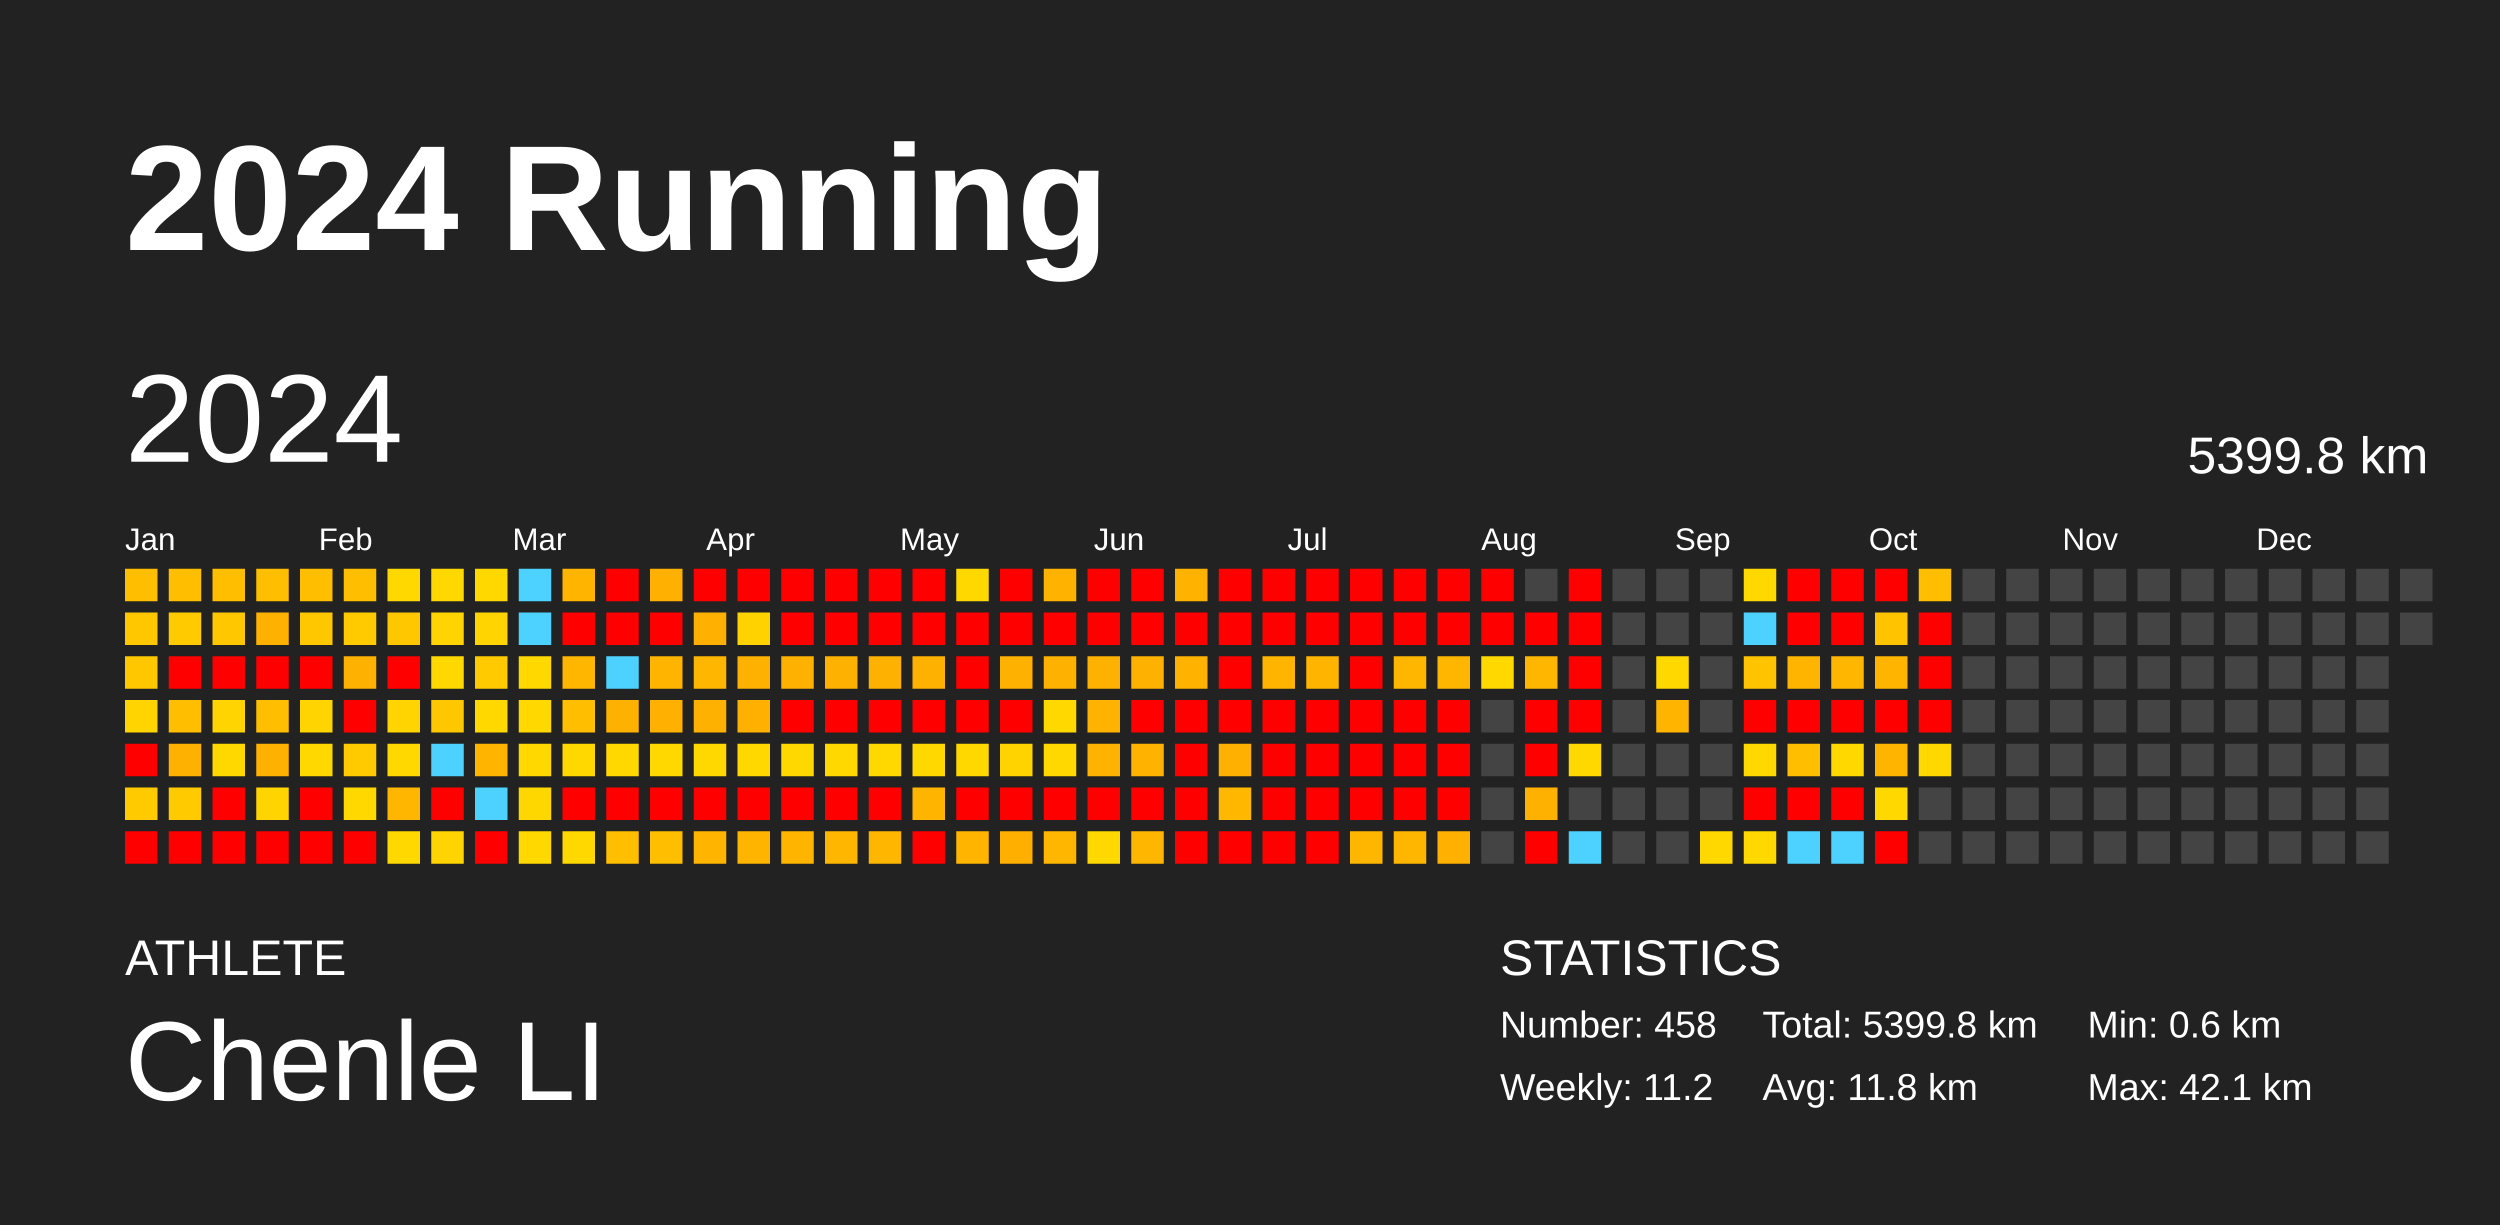
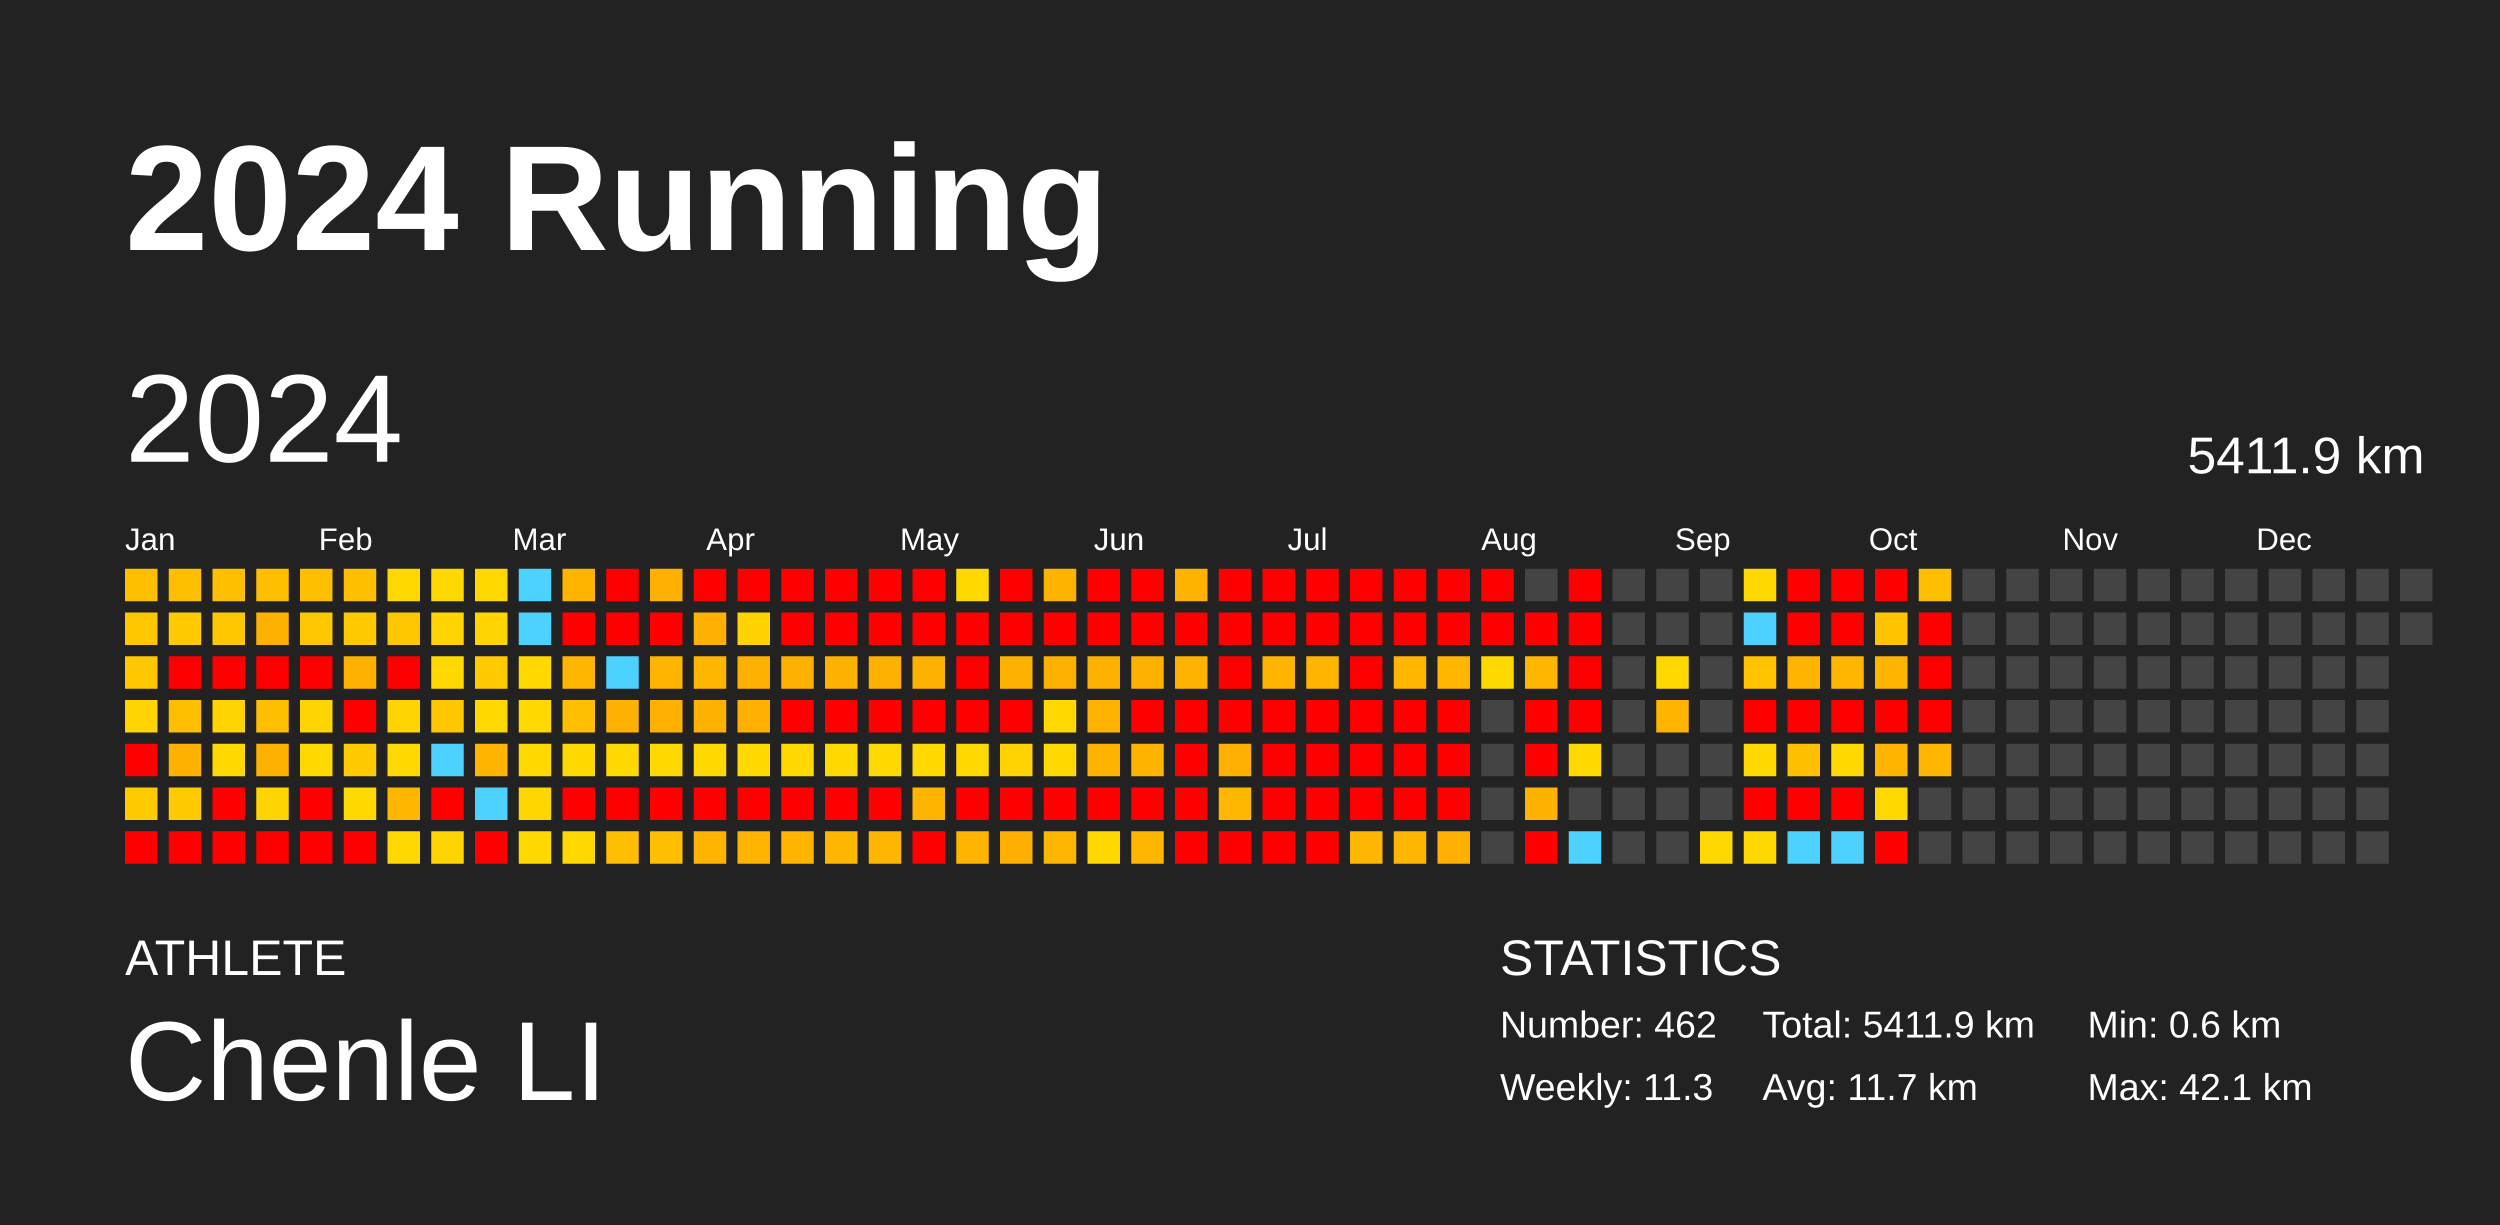
<svg xmlns="http://www.w3.org/2000/svg" baseProfile="full" height="98mm" version="1.1" viewBox="0,0,200,98" width="200mm">
  <defs />
  <rect fill="#222222" height="98" width="200" x="0" y="0" />
  <text fill="#FFFFFF" style="font-size:12px; font-family:Arial; font-weight:bold;" x="10" y="20">2024 Running</text>
  <text fill="#FFFFFF" style="font-size:4px; font-family:Arial" x="10" y="78">ATHLETE</text>
  <text fill="#FFFFFF" style="font-size:9px; font-family:Arial" x="10" y="88">Chenle LI</text>
  <text fill="#FFFFFF" style="font-size:4px; font-family:Arial" x="120" y="78">STATISTICS</text>
-   <text fill="#FFFFFF" style="font-size:3px; font-family:Arial" x="120" y="83">Number: 458</text>
-   <text fill="#FFFFFF" style="font-size:3px; font-family:Arial" x="120" y="88">Weekly: 11.2</text>
-   <text fill="#FFFFFF" style="font-size:3px; font-family:Arial" x="141" y="83">Total: 5399.8 km</text>
-   <text fill="#FFFFFF" style="font-size:3px; font-family:Arial" x="141" y="88">Avg: 11.8 km</text>
+   <text fill="#FFFFFF" style="font-size:3px; font-family:Arial" x="120" y="83">Number: 462</text>
+   <text fill="#FFFFFF" style="font-size:3px; font-family:Arial" x="120" y="88">Weekly: 11.3</text>
+   <text fill="#FFFFFF" style="font-size:3px; font-family:Arial" x="141" y="83">Total: 5411.9 km</text>
+   <text fill="#FFFFFF" style="font-size:3px; font-family:Arial" x="141" y="88">Avg: 11.7 km</text>
  <text fill="#FFFFFF" style="font-size:3px; font-family:Arial" x="167" y="83">Min: 0.6 km</text>
  <text fill="#FFFFFF" style="font-size:3px; font-family:Arial" x="167" y="88">Max: 42.1 km</text>
  <text dominant-baseline="hanging" fill="#FFFFFF" style="font-size:10.0px; font-family:Arial;" x="10" y="30">2024</text>
-   <text dominant-baseline="hanging" fill="#FFFFFF" style="font-size:4.125px; font-family:Arial;" x="175" y="35">5399.8 km</text>
+   <text dominant-baseline="hanging" fill="#FFFFFF" style="font-size:4.125px; font-family:Arial;" x="175" y="35">5411.9 km</text>
  <text fill="#FFFFFF" style="font-size:2.5px; font-family:Arial" x="10.0" y="44">Jan</text>
  <text fill="#FFFFFF" style="font-size:2.5px; font-family:Arial" x="25.5" y="44">Feb</text>
  <text fill="#FFFFFF" style="font-size:2.5px; font-family:Arial" x="41.0" y="44">Mar</text>
  <text fill="#FFFFFF" style="font-size:2.5px; font-family:Arial" x="56.5" y="44">Apr</text>
  <text fill="#FFFFFF" style="font-size:2.5px; font-family:Arial" x="72.0" y="44">May</text>
  <text fill="#FFFFFF" style="font-size:2.5px; font-family:Arial" x="87.5" y="44">Jun</text>
  <text fill="#FFFFFF" style="font-size:2.5px; font-family:Arial" x="103.0" y="44">Jul</text>
  <text fill="#FFFFFF" style="font-size:2.5px; font-family:Arial" x="118.5" y="44">Aug</text>
  <text fill="#FFFFFF" style="font-size:2.5px; font-family:Arial" x="134.0" y="44">Sep</text>
  <text fill="#FFFFFF" style="font-size:2.5px; font-family:Arial" x="149.5" y="44">Oct</text>
  <text fill="#FFFFFF" style="font-size:2.5px; font-family:Arial" x="165.0" y="44">Nov</text>
  <text fill="#FFFFFF" style="font-size:2.5px; font-family:Arial" x="180.5" y="44">Dec</text>
  <rect fill="#ffbe00" height="2.6" width="2.6" x="10.0" y="45.5" />
  <rect fill="#ffc700" height="2.6" width="2.6" x="10.0" y="49.0" />
  <rect fill="#ffc700" height="2.6" width="2.6" x="10.0" y="52.5" />
  <rect fill="#ffd400" height="2.6" width="2.6" x="10.0" y="56.0" />
  <rect fill="red" height="2.6" width="2.6" x="10.0" y="59.5" />
  <rect fill="#ffcb00" height="2.6" width="2.6" x="10.0" y="63.0" />
  <rect fill="red" height="2.6" width="2.6" x="10.0" y="66.5" />
  <rect fill="#ffbe00" height="2.6" width="2.6" x="13.5" y="45.5" />
  <rect fill="#ffcb00" height="2.6" width="2.6" x="13.5" y="49.0" />
  <rect fill="red" height="2.6" width="2.6" x="13.5" y="52.5" />
  <rect fill="#ffbe00" height="2.6" width="2.6" x="13.5" y="56.0" />
  <rect fill="#ffb100" height="2.6" width="2.6" x="13.5" y="59.5" />
  <rect fill="#ffcb00" height="2.6" width="2.6" x="13.5" y="63.0" />
  <rect fill="red" height="2.6" width="2.6" x="13.5" y="66.5" />
  <rect fill="#ffbe00" height="2.6" width="2.6" x="17.0" y="45.5" />
  <rect fill="#ffc700" height="2.6" width="2.6" x="17.0" y="49.0" />
  <rect fill="red" height="2.6" width="2.6" x="17.0" y="52.5" />
  <rect fill="#ffd400" height="2.6" width="2.6" x="17.0" y="56.0" />
  <rect fill="#ffd800" height="2.6" width="2.6" x="17.0" y="59.5" />
  <rect fill="red" height="2.6" width="2.6" x="17.0" y="63.0" />
  <rect fill="red" height="2.6" width="2.6" x="17.0" y="66.5" />
  <rect fill="#ffbe00" height="2.6" width="2.6" x="20.5" y="45.5" />
  <rect fill="#ffb100" height="2.6" width="2.6" x="20.5" y="49.0" />
  <rect fill="red" height="2.6" width="2.6" x="20.5" y="52.5" />
  <rect fill="#ffbe00" height="2.6" width="2.6" x="20.5" y="56.0" />
  <rect fill="#ffb100" height="2.6" width="2.6" x="20.5" y="59.5" />
  <rect fill="#ffd400" height="2.6" width="2.6" x="20.5" y="63.0" />
  <rect fill="red" height="2.6" width="2.6" x="20.5" y="66.5" />
  <rect fill="#ffbe00" height="2.6" width="2.6" x="24.0" y="45.5" />
  <rect fill="#ffc700" height="2.6" width="2.6" x="24.0" y="49.0" />
  <rect fill="red" height="2.6" width="2.6" x="24.0" y="52.5" />
  <rect fill="#ffd400" height="2.6" width="2.6" x="24.0" y="56.0" />
  <rect fill="#ffd800" height="2.6" width="2.6" x="24.0" y="59.5" />
  <rect fill="red" height="2.6" width="2.6" x="24.0" y="63.0" />
  <rect fill="red" height="2.6" width="2.6" x="24.0" y="66.5" />
  <rect fill="#ffbe00" height="2.6" width="2.6" x="27.5" y="45.5" />
  <rect fill="#ffcb00" height="2.6" width="2.6" x="27.5" y="49.0" />
  <rect fill="#ffb100" height="2.6" width="2.6" x="27.5" y="52.5" />
  <rect fill="red" height="2.6" width="2.6" x="27.5" y="56.0" />
  <rect fill="#ffcb00" height="2.6" width="2.6" x="27.5" y="59.5" />
  <rect fill="#ffd800" height="2.6" width="2.6" x="27.5" y="63.0" />
  <rect fill="red" height="2.6" width="2.6" x="27.5" y="66.5" />
  <rect fill="#ffd800" height="2.6" width="2.6" x="31.0" y="45.5" />
  <rect fill="#ffc700" height="2.6" width="2.6" x="31.0" y="49.0" />
  <rect fill="red" height="2.6" width="2.6" x="31.0" y="52.5" />
  <rect fill="#ffd400" height="2.6" width="2.6" x="31.0" y="56.0" />
  <rect fill="#ffd800" height="2.6" width="2.6" x="31.0" y="59.5" />
  <rect fill="#ffb600" height="2.6" width="2.6" x="31.0" y="63.0" />
  <rect fill="#ffd800" height="2.6" width="2.6" x="31.0" y="66.5" />
  <rect fill="#ffd800" height="2.6" width="2.6" x="34.5" y="45.5" />
  <rect fill="#ffd400" height="2.6" width="2.6" x="34.5" y="49.0" />
  <rect fill="#ffd800" height="2.6" width="2.6" x="34.5" y="52.5" />
  <rect fill="#ffc700" height="2.6" width="2.6" x="34.5" y="56.0" />
  <rect fill="#4dd2ff" height="2.6" width="2.6" x="34.5" y="59.5" />
  <rect fill="red" height="2.6" width="2.6" x="34.5" y="63.0" />
  <rect fill="#ffd400" height="2.6" width="2.6" x="34.5" y="66.5" />
  <rect fill="#ffd800" height="2.6" width="2.6" x="38.0" y="45.5" />
  <rect fill="#ffd400" height="2.6" width="2.6" x="38.0" y="49.0" />
  <rect fill="#ffcb00" height="2.6" width="2.6" x="38.0" y="52.5" />
  <rect fill="#ffd800" height="2.6" width="2.6" x="38.0" y="56.0" />
  <rect fill="#ffb400" height="2.6" width="2.6" x="38.0" y="59.5" />
  <rect fill="#4dd2ff" height="2.6" width="2.6" x="38.0" y="63.0" />
  <rect fill="red" height="2.6" width="2.6" x="38.0" y="66.5" />
  <rect fill="#4dd2ff" height="2.6" width="2.6" x="41.5" y="45.5" />
  <rect fill="#4dd2ff" height="2.6" width="2.6" x="41.5" y="49.0" />
  <rect fill="#ffd800" height="2.6" width="2.6" x="41.5" y="52.5" />
  <rect fill="#ffd800" height="2.6" width="2.6" x="41.5" y="56.0" />
  <rect fill="#ffd800" height="2.6" width="2.6" x="41.5" y="59.5" />
  <rect fill="#ffd700" height="2.6" width="2.6" x="41.5" y="63.0" />
  <rect fill="#ffd800" height="2.6" width="2.6" x="41.5" y="66.5" />
  <rect fill="#ffb500" height="2.6" width="2.6" x="45.0" y="45.5" />
  <rect fill="red" height="2.6" width="2.6" x="45.0" y="49.0" />
  <rect fill="#ffb600" height="2.6" width="2.6" x="45.0" y="52.5" />
  <rect fill="#ffbe00" height="2.6" width="2.6" x="45.0" y="56.0" />
  <rect fill="#ffd800" height="2.6" width="2.6" x="45.0" y="59.5" />
  <rect fill="red" height="2.6" width="2.6" x="45.0" y="63.0" />
  <rect fill="#ffd800" height="2.6" width="2.6" x="45.0" y="66.5" />
  <rect fill="red" height="2.6" width="2.6" x="48.5" y="45.5" />
  <rect fill="red" height="2.6" width="2.6" x="48.5" y="49.0" />
  <rect fill="#4dd2ff" height="2.6" width="2.6" x="48.5" y="52.5" />
  <rect fill="#ffb100" height="2.6" width="2.6" x="48.5" y="56.0" />
  <rect fill="#ffd800" height="2.6" width="2.6" x="48.5" y="59.5" />
  <rect fill="red" height="2.6" width="2.6" x="48.5" y="63.0" />
  <rect fill="#ffbe00" height="2.6" width="2.6" x="48.5" y="66.5" />
  <rect fill="#ffb000" height="2.6" width="2.6" x="52.0" y="45.5" />
  <rect fill="red" height="2.6" width="2.6" x="52.0" y="49.0" />
  <rect fill="#ffb500" height="2.6" width="2.6" x="52.0" y="52.5" />
  <rect fill="#ffb000" height="2.6" width="2.6" x="52.0" y="56.0" />
  <rect fill="#ffd800" height="2.6" width="2.6" x="52.0" y="59.5" />
  <rect fill="red" height="2.6" width="2.6" x="52.0" y="63.0" />
  <rect fill="#ffbe00" height="2.6" width="2.6" x="52.0" y="66.5" />
  <rect fill="red" height="2.6" width="2.6" x="55.5" y="45.5" />
  <rect fill="#ffb000" height="2.6" width="2.6" x="55.5" y="49.0" />
  <rect fill="#ffb600" height="2.6" width="2.6" x="55.5" y="52.5" />
  <rect fill="#ffb100" height="2.6" width="2.6" x="55.5" y="56.0" />
  <rect fill="#ffd800" height="2.6" width="2.6" x="55.5" y="59.5" />
  <rect fill="red" height="2.6" width="2.6" x="55.5" y="63.0" />
  <rect fill="#ffb500" height="2.6" width="2.6" x="55.5" y="66.5" />
  <rect fill="red" height="2.6" width="2.6" x="59.0" y="45.5" />
  <rect fill="#ffd200" height="2.6" width="2.6" x="59.0" y="49.0" />
  <rect fill="#ffb100" height="2.6" width="2.6" x="59.0" y="52.5" />
  <rect fill="#ffb000" height="2.6" width="2.6" x="59.0" y="56.0" />
  <rect fill="#ffd800" height="2.6" width="2.6" x="59.0" y="59.5" />
  <rect fill="red" height="2.6" width="2.6" x="59.0" y="63.0" />
  <rect fill="#ffb500" height="2.6" width="2.6" x="59.0" y="66.5" />
  <rect fill="red" height="2.6" width="2.6" x="62.5" y="45.5" />
  <rect fill="red" height="2.6" width="2.6" x="62.5" y="49.0" />
  <rect fill="#ffb100" height="2.6" width="2.6" x="62.5" y="52.5" />
  <rect fill="red" height="2.6" width="2.6" x="62.5" y="56.0" />
  <rect fill="#ffd800" height="2.6" width="2.6" x="62.5" y="59.5" />
  <rect fill="red" height="2.6" width="2.6" x="62.5" y="63.0" />
  <rect fill="#ffb500" height="2.6" width="2.6" x="62.5" y="66.5" />
  <rect fill="red" height="2.6" width="2.6" x="66.0" y="45.5" />
  <rect fill="red" height="2.6" width="2.6" x="66.0" y="49.0" />
  <rect fill="#ffb100" height="2.6" width="2.6" x="66.0" y="52.5" />
  <rect fill="red" height="2.6" width="2.6" x="66.0" y="56.0" />
  <rect fill="#ffd800" height="2.6" width="2.6" x="66.0" y="59.5" />
  <rect fill="red" height="2.6" width="2.6" x="66.0" y="63.0" />
  <rect fill="#ffb600" height="2.6" width="2.6" x="66.0" y="66.5" />
  <rect fill="red" height="2.6" width="2.6" x="69.5" y="45.5" />
  <rect fill="red" height="2.6" width="2.6" x="69.5" y="49.0" />
  <rect fill="#ffb100" height="2.6" width="2.6" x="69.5" y="52.5" />
  <rect fill="red" height="2.6" width="2.6" x="69.5" y="56.0" />
  <rect fill="#ffd800" height="2.6" width="2.6" x="69.5" y="59.5" />
  <rect fill="red" height="2.6" width="2.6" x="69.5" y="63.0" />
  <rect fill="#ffb600" height="2.6" width="2.6" x="69.5" y="66.5" />
  <rect fill="red" height="2.6" width="2.6" x="73.0" y="45.5" />
  <rect fill="red" height="2.6" width="2.6" x="73.0" y="49.0" />
  <rect fill="#ffb100" height="2.6" width="2.6" x="73.0" y="52.5" />
  <rect fill="red" height="2.6" width="2.6" x="73.0" y="56.0" />
  <rect fill="#ffd800" height="2.6" width="2.6" x="73.0" y="59.5" />
  <rect fill="#ffb500" height="2.6" width="2.6" x="73.0" y="63.0" />
  <rect fill="red" height="2.6" width="2.6" x="73.0" y="66.5" />
  <rect fill="#ffd800" height="2.6" width="2.6" x="76.5" y="45.5" />
  <rect fill="red" height="2.6" width="2.6" x="76.5" y="49.0" />
  <rect fill="red" height="2.6" width="2.6" x="76.5" y="52.5" />
  <rect fill="red" height="2.6" width="2.6" x="76.5" y="56.0" />
  <rect fill="#ffd800" height="2.6" width="2.6" x="76.5" y="59.5" />
  <rect fill="red" height="2.6" width="2.6" x="76.5" y="63.0" />
  <rect fill="#ffb500" height="2.6" width="2.6" x="76.5" y="66.5" />
  <rect fill="red" height="2.6" width="2.6" x="80.0" y="45.5" />
  <rect fill="red" height="2.6" width="2.6" x="80.0" y="49.0" />
  <rect fill="#ffb100" height="2.6" width="2.6" x="80.0" y="52.5" />
  <rect fill="red" height="2.6" width="2.6" x="80.0" y="56.0" />
  <rect fill="#ffd300" height="2.6" width="2.6" x="80.0" y="59.5" />
  <rect fill="red" height="2.6" width="2.6" x="80.0" y="63.0" />
  <rect fill="#ffaf00" height="2.6" width="2.6" x="80.0" y="66.5" />
  <rect fill="#ffb300" height="2.6" width="2.6" x="83.5" y="45.5" />
  <rect fill="red" height="2.6" width="2.6" x="83.5" y="49.0" />
  <rect fill="#ffb100" height="2.6" width="2.6" x="83.5" y="52.5" />
  <rect fill="#ffd800" height="2.6" width="2.6" x="83.5" y="56.0" />
  <rect fill="#ffd800" height="2.6" width="2.6" x="83.5" y="59.5" />
  <rect fill="red" height="2.6" width="2.6" x="83.5" y="63.0" />
  <rect fill="#ffb600" height="2.6" width="2.6" x="83.5" y="66.5" />
  <rect fill="red" height="2.6" width="2.6" x="87.0" y="45.5" />
  <rect fill="red" height="2.6" width="2.6" x="87.0" y="49.0" />
  <rect fill="#ffb100" height="2.6" width="2.6" x="87.0" y="52.5" />
  <rect fill="#ffb300" height="2.6" width="2.6" x="87.0" y="56.0" />
  <rect fill="#ffb200" height="2.6" width="2.6" x="87.0" y="59.5" />
  <rect fill="red" height="2.6" width="2.6" x="87.0" y="63.0" />
  <rect fill="#ffd800" height="2.6" width="2.6" x="87.0" y="66.5" />
  <rect fill="red" height="2.6" width="2.6" x="90.5" y="45.5" />
  <rect fill="red" height="2.6" width="2.6" x="90.5" y="49.0" />
  <rect fill="#ffb100" height="2.6" width="2.6" x="90.5" y="52.5" />
  <rect fill="red" height="2.6" width="2.6" x="90.5" y="56.0" />
  <rect fill="#ffb300" height="2.6" width="2.6" x="90.5" y="59.5" />
  <rect fill="red" height="2.6" width="2.6" x="90.5" y="63.0" />
  <rect fill="#ffb600" height="2.6" width="2.6" x="90.5" y="66.5" />
  <rect fill="#ffb300" height="2.6" width="2.6" x="94.0" y="45.5" />
  <rect fill="red" height="2.6" width="2.6" x="94.0" y="49.0" />
  <rect fill="#ffb200" height="2.6" width="2.6" x="94.0" y="52.5" />
  <rect fill="red" height="2.6" width="2.6" x="94.0" y="56.0" />
  <rect fill="red" height="2.6" width="2.6" x="94.0" y="59.5" />
  <rect fill="red" height="2.6" width="2.6" x="94.0" y="63.0" />
  <rect fill="red" height="2.6" width="2.6" x="94.0" y="66.5" />
  <rect fill="red" height="2.6" width="2.6" x="97.5" y="45.5" />
  <rect fill="red" height="2.6" width="2.6" x="97.5" y="49.0" />
  <rect fill="red" height="2.6" width="2.6" x="97.5" y="52.5" />
  <rect fill="red" height="2.6" width="2.6" x="97.5" y="56.0" />
  <rect fill="#ffb000" height="2.6" width="2.6" x="97.5" y="59.5" />
  <rect fill="#ffb700" height="2.6" width="2.6" x="97.5" y="63.0" />
  <rect fill="red" height="2.6" width="2.6" x="97.5" y="66.5" />
  <rect fill="red" height="2.6" width="2.6" x="101.0" y="45.5" />
  <rect fill="red" height="2.6" width="2.6" x="101.0" y="49.0" />
  <rect fill="#ffb500" height="2.6" width="2.6" x="101.0" y="52.5" />
  <rect fill="red" height="2.6" width="2.6" x="101.0" y="56.0" />
  <rect fill="red" height="2.6" width="2.6" x="101.0" y="59.5" />
  <rect fill="red" height="2.6" width="2.6" x="101.0" y="63.0" />
  <rect fill="red" height="2.6" width="2.6" x="101.0" y="66.5" />
  <rect fill="red" height="2.6" width="2.6" x="104.5" y="45.5" />
  <rect fill="red" height="2.6" width="2.6" x="104.5" y="49.0" />
  <rect fill="#ffb500" height="2.6" width="2.6" x="104.5" y="52.5" />
  <rect fill="red" height="2.6" width="2.6" x="104.5" y="56.0" />
  <rect fill="red" height="2.6" width="2.6" x="104.5" y="59.5" />
  <rect fill="red" height="2.6" width="2.6" x="104.5" y="63.0" />
  <rect fill="red" height="2.6" width="2.6" x="104.5" y="66.5" />
  <rect fill="red" height="2.6" width="2.6" x="108.0" y="45.5" />
  <rect fill="red" height="2.6" width="2.6" x="108.0" y="49.0" />
  <rect fill="red" height="2.6" width="2.6" x="108.0" y="52.5" />
  <rect fill="red" height="2.6" width="2.6" x="108.0" y="56.0" />
  <rect fill="red" height="2.6" width="2.6" x="108.0" y="59.5" />
  <rect fill="red" height="2.6" width="2.6" x="108.0" y="63.0" />
  <rect fill="#ffb600" height="2.6" width="2.6" x="108.0" y="66.5" />
  <rect fill="red" height="2.6" width="2.6" x="111.5" y="45.5" />
  <rect fill="red" height="2.6" width="2.6" x="111.5" y="49.0" />
  <rect fill="#ffb600" height="2.6" width="2.6" x="111.5" y="52.5" />
  <rect fill="red" height="2.6" width="2.6" x="111.5" y="56.0" />
  <rect fill="red" height="2.6" width="2.6" x="111.5" y="59.5" />
  <rect fill="red" height="2.6" width="2.6" x="111.5" y="63.0" />
  <rect fill="#ffb600" height="2.6" width="2.6" x="111.5" y="66.5" />
  <rect fill="red" height="2.6" width="2.6" x="115.0" y="45.5" />
  <rect fill="red" height="2.6" width="2.6" x="115.0" y="49.0" />
  <rect fill="#ffb600" height="2.6" width="2.6" x="115.0" y="52.5" />
  <rect fill="red" height="2.6" width="2.6" x="115.0" y="56.0" />
  <rect fill="red" height="2.6" width="2.6" x="115.0" y="59.5" />
  <rect fill="red" height="2.6" width="2.6" x="115.0" y="63.0" />
  <rect fill="#ffb000" height="2.6" width="2.6" x="115.0" y="66.5" />
  <rect fill="red" height="2.6" width="2.6" x="118.5" y="45.5" />
  <rect fill="red" height="2.6" width="2.6" x="118.5" y="49.0" />
  <rect fill="#ffd800" height="2.6" width="2.6" x="118.5" y="52.5" />
  <rect fill="#444444" height="2.6" width="2.6" x="118.5" y="56.0" />
  <rect fill="#444444" height="2.6" width="2.6" x="118.5" y="59.5" />
  <rect fill="#444444" height="2.6" width="2.6" x="118.5" y="63.0" />
  <rect fill="#444444" height="2.6" width="2.6" x="118.5" y="66.5" />
  <rect fill="#444444" height="2.6" width="2.6" x="122.0" y="45.5" />
  <rect fill="red" height="2.6" width="2.6" x="122.0" y="49.0" />
  <rect fill="#ffb600" height="2.6" width="2.6" x="122.0" y="52.5" />
  <rect fill="red" height="2.6" width="2.6" x="122.0" y="56.0" />
  <rect fill="red" height="2.6" width="2.6" x="122.0" y="59.5" />
  <rect fill="#ffb100" height="2.6" width="2.6" x="122.0" y="63.0" />
  <rect fill="red" height="2.6" width="2.6" x="122.0" y="66.5" />
  <rect fill="red" height="2.6" width="2.6" x="125.5" y="45.5" />
  <rect fill="red" height="2.6" width="2.6" x="125.5" y="49.0" />
  <rect fill="red" height="2.6" width="2.6" x="125.5" y="52.5" />
  <rect fill="red" height="2.6" width="2.6" x="125.5" y="56.0" />
  <rect fill="#ffd800" height="2.6" width="2.6" x="125.5" y="59.5" />
  <rect fill="#444444" height="2.6" width="2.6" x="125.5" y="63.0" />
  <rect fill="#4dd2ff" height="2.6" width="2.6" x="125.5" y="66.5" />
  <rect fill="#444444" height="2.6" width="2.6" x="129.0" y="45.5" />
  <rect fill="#444444" height="2.6" width="2.6" x="129.0" y="49.0" />
  <rect fill="#444444" height="2.6" width="2.6" x="129.0" y="52.5" />
  <rect fill="#444444" height="2.6" width="2.6" x="129.0" y="56.0" />
  <rect fill="#444444" height="2.6" width="2.6" x="129.0" y="59.5" />
  <rect fill="#444444" height="2.6" width="2.6" x="129.0" y="63.0" />
  <rect fill="#444444" height="2.6" width="2.6" x="129.0" y="66.5" />
  <rect fill="#444444" height="2.6" width="2.6" x="132.5" y="45.5" />
  <rect fill="#444444" height="2.6" width="2.6" x="132.5" y="49.0" />
  <rect fill="#ffd800" height="2.6" width="2.6" x="132.5" y="52.5" />
  <rect fill="#ffb400" height="2.6" width="2.6" x="132.5" y="56.0" />
  <rect fill="#444444" height="2.6" width="2.6" x="132.5" y="59.5" />
  <rect fill="#444444" height="2.6" width="2.6" x="132.5" y="63.0" />
  <rect fill="#444444" height="2.6" width="2.6" x="132.5" y="66.5" />
  <rect fill="#444444" height="2.6" width="2.6" x="136.0" y="45.5" />
  <rect fill="#444444" height="2.6" width="2.6" x="136.0" y="49.0" />
  <rect fill="#444444" height="2.6" width="2.6" x="136.0" y="52.5" />
  <rect fill="#444444" height="2.6" width="2.6" x="136.0" y="56.0" />
  <rect fill="#444444" height="2.6" width="2.6" x="136.0" y="59.5" />
  <rect fill="#444444" height="2.6" width="2.6" x="136.0" y="63.0" />
  <rect fill="#ffd800" height="2.6" width="2.6" x="136.0" y="66.5" />
  <rect fill="#ffd800" height="2.6" width="2.6" x="139.5" y="45.5" />
  <rect fill="#4dd2ff" height="2.6" width="2.6" x="139.5" y="49.0" />
  <rect fill="#ffc300" height="2.6" width="2.6" x="139.5" y="52.5" />
  <rect fill="red" height="2.6" width="2.6" x="139.5" y="56.0" />
  <rect fill="#ffd800" height="2.6" width="2.6" x="139.5" y="59.5" />
  <rect fill="red" height="2.6" width="2.6" x="139.5" y="63.0" />
  <rect fill="#ffd800" height="2.6" width="2.6" x="139.5" y="66.5" />
  <rect fill="red" height="2.6" width="2.6" x="143.0" y="45.5" />
  <rect fill="red" height="2.6" width="2.6" x="143.0" y="49.0" />
  <rect fill="#ffb500" height="2.6" width="2.6" x="143.0" y="52.5" />
  <rect fill="red" height="2.6" width="2.6" x="143.0" y="56.0" />
  <rect fill="#ffbe00" height="2.6" width="2.6" x="143.0" y="59.5" />
  <rect fill="red" height="2.6" width="2.6" x="143.0" y="63.0" />
  <rect fill="#4dd2ff" height="2.6" width="2.6" x="143.0" y="66.5" />
  <rect fill="red" height="2.6" width="2.6" x="146.5" y="45.5" />
  <rect fill="red" height="2.6" width="2.6" x="146.5" y="49.0" />
  <rect fill="#ffb600" height="2.6" width="2.6" x="146.5" y="52.5" />
  <rect fill="red" height="2.6" width="2.6" x="146.5" y="56.0" />
  <rect fill="#ffd800" height="2.6" width="2.6" x="146.5" y="59.5" />
  <rect fill="red" height="2.6" width="2.6" x="146.5" y="63.0" />
  <rect fill="#4dd2ff" height="2.6" width="2.6" x="146.5" y="66.5" />
  <rect fill="red" height="2.6" width="2.6" x="150.0" y="45.5" />
  <rect fill="#ffc300" height="2.6" width="2.6" x="150.0" y="49.0" />
  <rect fill="#ffb500" height="2.6" width="2.6" x="150.0" y="52.5" />
  <rect fill="red" height="2.6" width="2.6" x="150.0" y="56.0" />
  <rect fill="#ffb500" height="2.6" width="2.6" x="150.0" y="59.5" />
  <rect fill="#ffd800" height="2.6" width="2.6" x="150.0" y="63.0" />
  <rect fill="red" height="2.6" width="2.6" x="150.0" y="66.5" />
  <rect fill="#ffbe00" height="2.6" width="2.6" x="153.5" y="45.5" />
  <rect fill="red" height="2.6" width="2.6" x="153.5" y="49.0" />
  <rect fill="red" height="2.6" width="2.6" x="153.5" y="52.5" />
  <rect fill="red" height="2.6" width="2.6" x="153.5" y="56.0" />
-   <rect fill="#ffd800" height="2.6" width="2.6" x="153.5" y="59.5" />
+   <rect fill="#ffb600" height="2.6" width="2.6" x="153.5" y="59.5" />
  <rect fill="#444444" height="2.6" width="2.6" x="153.5" y="63.0" />
  <rect fill="#444444" height="2.6" width="2.6" x="153.5" y="66.5" />
  <rect fill="#444444" height="2.6" width="2.6" x="157.0" y="45.5" />
  <rect fill="#444444" height="2.6" width="2.6" x="157.0" y="49.0" />
  <rect fill="#444444" height="2.6" width="2.6" x="157.0" y="52.5" />
  <rect fill="#444444" height="2.6" width="2.6" x="157.0" y="56.0" />
  <rect fill="#444444" height="2.6" width="2.6" x="157.0" y="59.5" />
  <rect fill="#444444" height="2.6" width="2.6" x="157.0" y="63.0" />
  <rect fill="#444444" height="2.6" width="2.6" x="157.0" y="66.5" />
  <rect fill="#444444" height="2.6" width="2.6" x="160.5" y="45.5" />
  <rect fill="#444444" height="2.6" width="2.6" x="160.5" y="49.0" />
  <rect fill="#444444" height="2.6" width="2.6" x="160.5" y="52.5" />
  <rect fill="#444444" height="2.6" width="2.6" x="160.5" y="56.0" />
  <rect fill="#444444" height="2.6" width="2.6" x="160.5" y="59.5" />
  <rect fill="#444444" height="2.6" width="2.6" x="160.5" y="63.0" />
  <rect fill="#444444" height="2.6" width="2.6" x="160.5" y="66.5" />
  <rect fill="#444444" height="2.6" width="2.6" x="164.0" y="45.5" />
  <rect fill="#444444" height="2.6" width="2.6" x="164.0" y="49.0" />
  <rect fill="#444444" height="2.6" width="2.6" x="164.0" y="52.5" />
  <rect fill="#444444" height="2.6" width="2.6" x="164.0" y="56.0" />
  <rect fill="#444444" height="2.6" width="2.6" x="164.0" y="59.5" />
  <rect fill="#444444" height="2.6" width="2.6" x="164.0" y="63.0" />
  <rect fill="#444444" height="2.6" width="2.6" x="164.0" y="66.5" />
  <rect fill="#444444" height="2.6" width="2.6" x="167.5" y="45.5" />
  <rect fill="#444444" height="2.6" width="2.6" x="167.5" y="49.0" />
  <rect fill="#444444" height="2.6" width="2.6" x="167.5" y="52.5" />
  <rect fill="#444444" height="2.6" width="2.6" x="167.5" y="56.0" />
  <rect fill="#444444" height="2.6" width="2.6" x="167.5" y="59.5" />
  <rect fill="#444444" height="2.6" width="2.6" x="167.5" y="63.0" />
  <rect fill="#444444" height="2.6" width="2.6" x="167.5" y="66.5" />
  <rect fill="#444444" height="2.6" width="2.6" x="171.0" y="45.5" />
  <rect fill="#444444" height="2.6" width="2.6" x="171.0" y="49.0" />
  <rect fill="#444444" height="2.6" width="2.6" x="171.0" y="52.5" />
  <rect fill="#444444" height="2.6" width="2.6" x="171.0" y="56.0" />
  <rect fill="#444444" height="2.6" width="2.6" x="171.0" y="59.5" />
  <rect fill="#444444" height="2.6" width="2.6" x="171.0" y="63.0" />
  <rect fill="#444444" height="2.6" width="2.6" x="171.0" y="66.5" />
  <rect fill="#444444" height="2.6" width="2.6" x="174.5" y="45.5" />
  <rect fill="#444444" height="2.6" width="2.6" x="174.5" y="49.0" />
  <rect fill="#444444" height="2.6" width="2.6" x="174.5" y="52.5" />
  <rect fill="#444444" height="2.6" width="2.6" x="174.5" y="56.0" />
  <rect fill="#444444" height="2.6" width="2.6" x="174.5" y="59.5" />
  <rect fill="#444444" height="2.6" width="2.6" x="174.5" y="63.0" />
  <rect fill="#444444" height="2.6" width="2.6" x="174.5" y="66.5" />
  <rect fill="#444444" height="2.6" width="2.6" x="178.0" y="45.5" />
  <rect fill="#444444" height="2.6" width="2.6" x="178.0" y="49.0" />
  <rect fill="#444444" height="2.6" width="2.6" x="178.0" y="52.5" />
  <rect fill="#444444" height="2.6" width="2.6" x="178.0" y="56.0" />
  <rect fill="#444444" height="2.6" width="2.6" x="178.0" y="59.5" />
  <rect fill="#444444" height="2.6" width="2.6" x="178.0" y="63.0" />
  <rect fill="#444444" height="2.6" width="2.6" x="178.0" y="66.5" />
  <rect fill="#444444" height="2.6" width="2.6" x="181.5" y="45.5" />
  <rect fill="#444444" height="2.6" width="2.6" x="181.5" y="49.0" />
  <rect fill="#444444" height="2.6" width="2.6" x="181.5" y="52.5" />
  <rect fill="#444444" height="2.6" width="2.6" x="181.5" y="56.0" />
  <rect fill="#444444" height="2.6" width="2.6" x="181.5" y="59.5" />
  <rect fill="#444444" height="2.6" width="2.6" x="181.5" y="63.0" />
  <rect fill="#444444" height="2.6" width="2.6" x="181.5" y="66.5" />
  <rect fill="#444444" height="2.6" width="2.6" x="185.0" y="45.5" />
  <rect fill="#444444" height="2.6" width="2.6" x="185.0" y="49.0" />
  <rect fill="#444444" height="2.6" width="2.6" x="185.0" y="52.5" />
  <rect fill="#444444" height="2.6" width="2.6" x="185.0" y="56.0" />
  <rect fill="#444444" height="2.6" width="2.6" x="185.0" y="59.5" />
  <rect fill="#444444" height="2.6" width="2.6" x="185.0" y="63.0" />
  <rect fill="#444444" height="2.6" width="2.6" x="185.0" y="66.5" />
  <rect fill="#444444" height="2.6" width="2.6" x="188.5" y="45.5" />
  <rect fill="#444444" height="2.6" width="2.6" x="188.5" y="49.0" />
  <rect fill="#444444" height="2.6" width="2.6" x="188.5" y="52.5" />
  <rect fill="#444444" height="2.6" width="2.6" x="188.5" y="56.0" />
  <rect fill="#444444" height="2.6" width="2.6" x="188.5" y="59.5" />
  <rect fill="#444444" height="2.6" width="2.6" x="188.5" y="63.0" />
  <rect fill="#444444" height="2.6" width="2.6" x="188.5" y="66.5" />
  <rect fill="#444444" height="2.6" width="2.6" x="192.0" y="45.5" />
  <rect fill="#444444" height="2.6" width="2.6" x="192.0" y="49.0" />
</svg>
